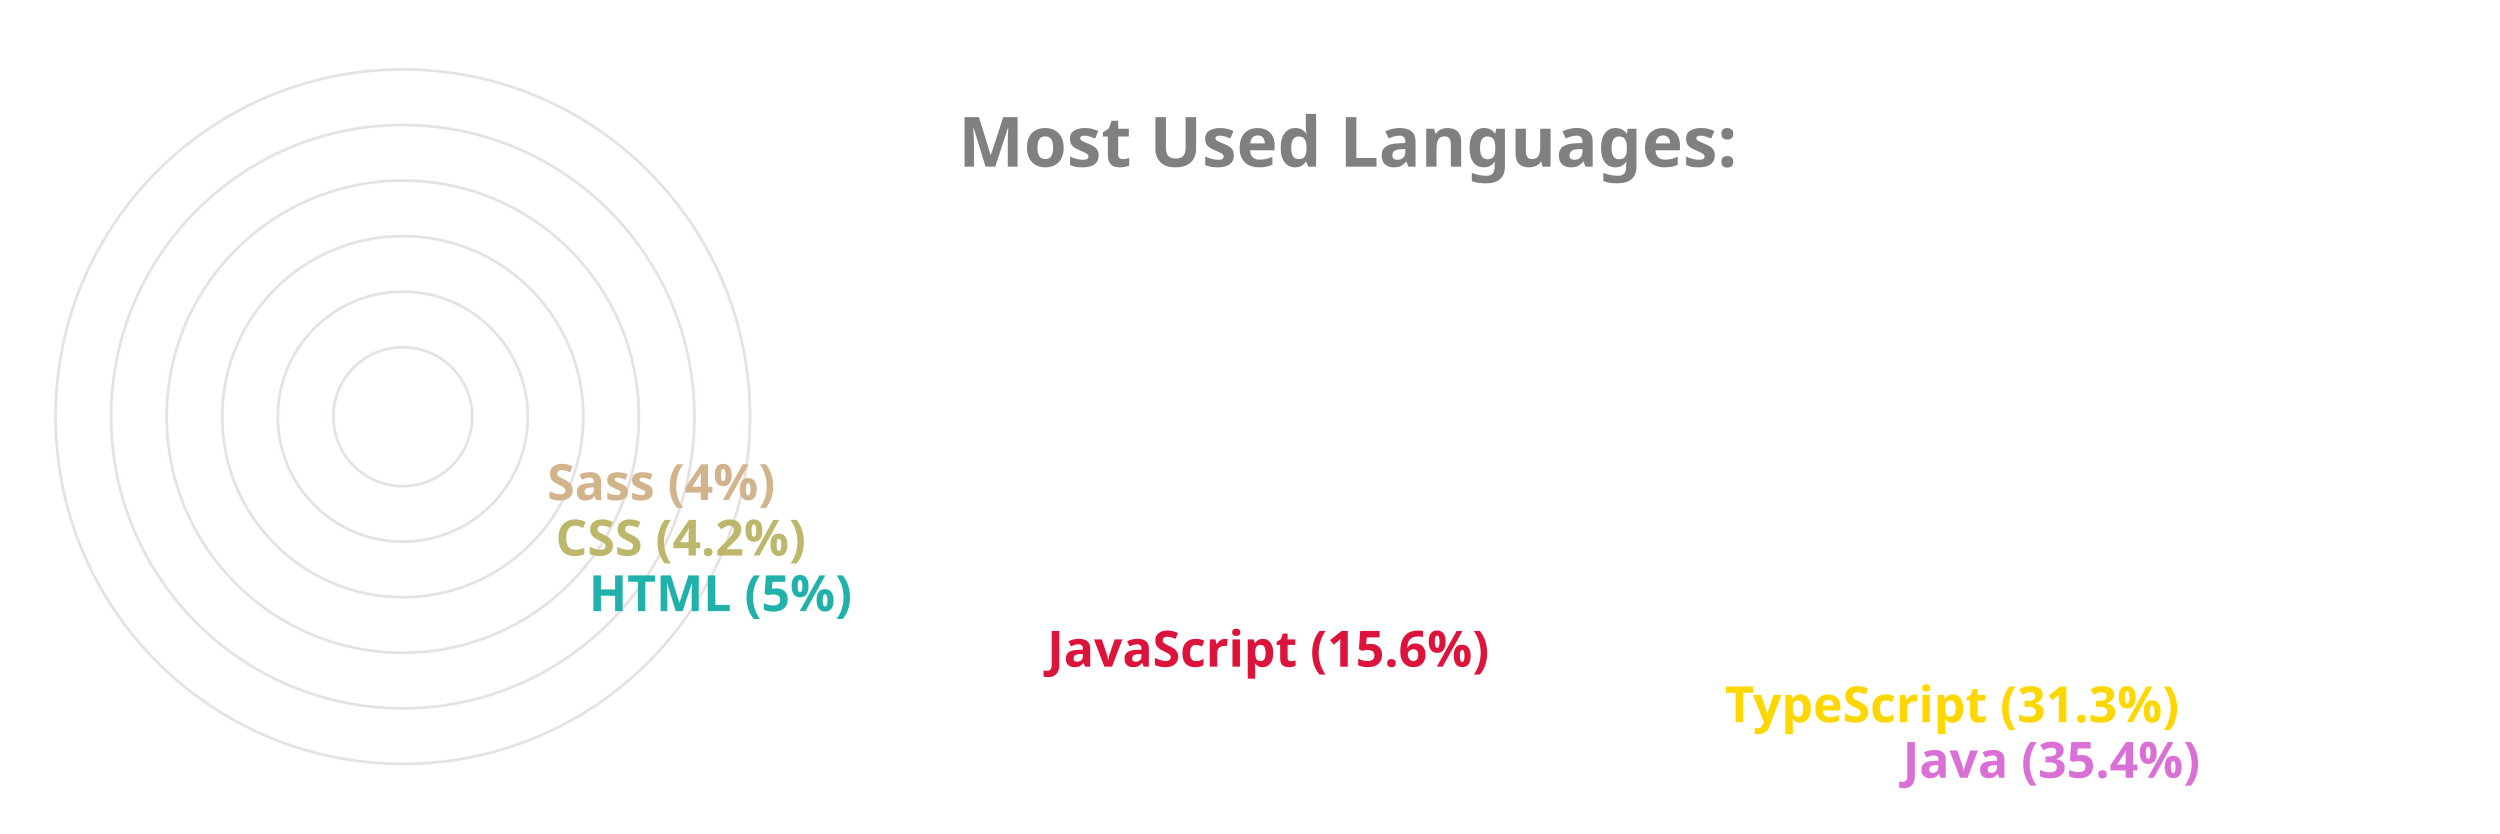
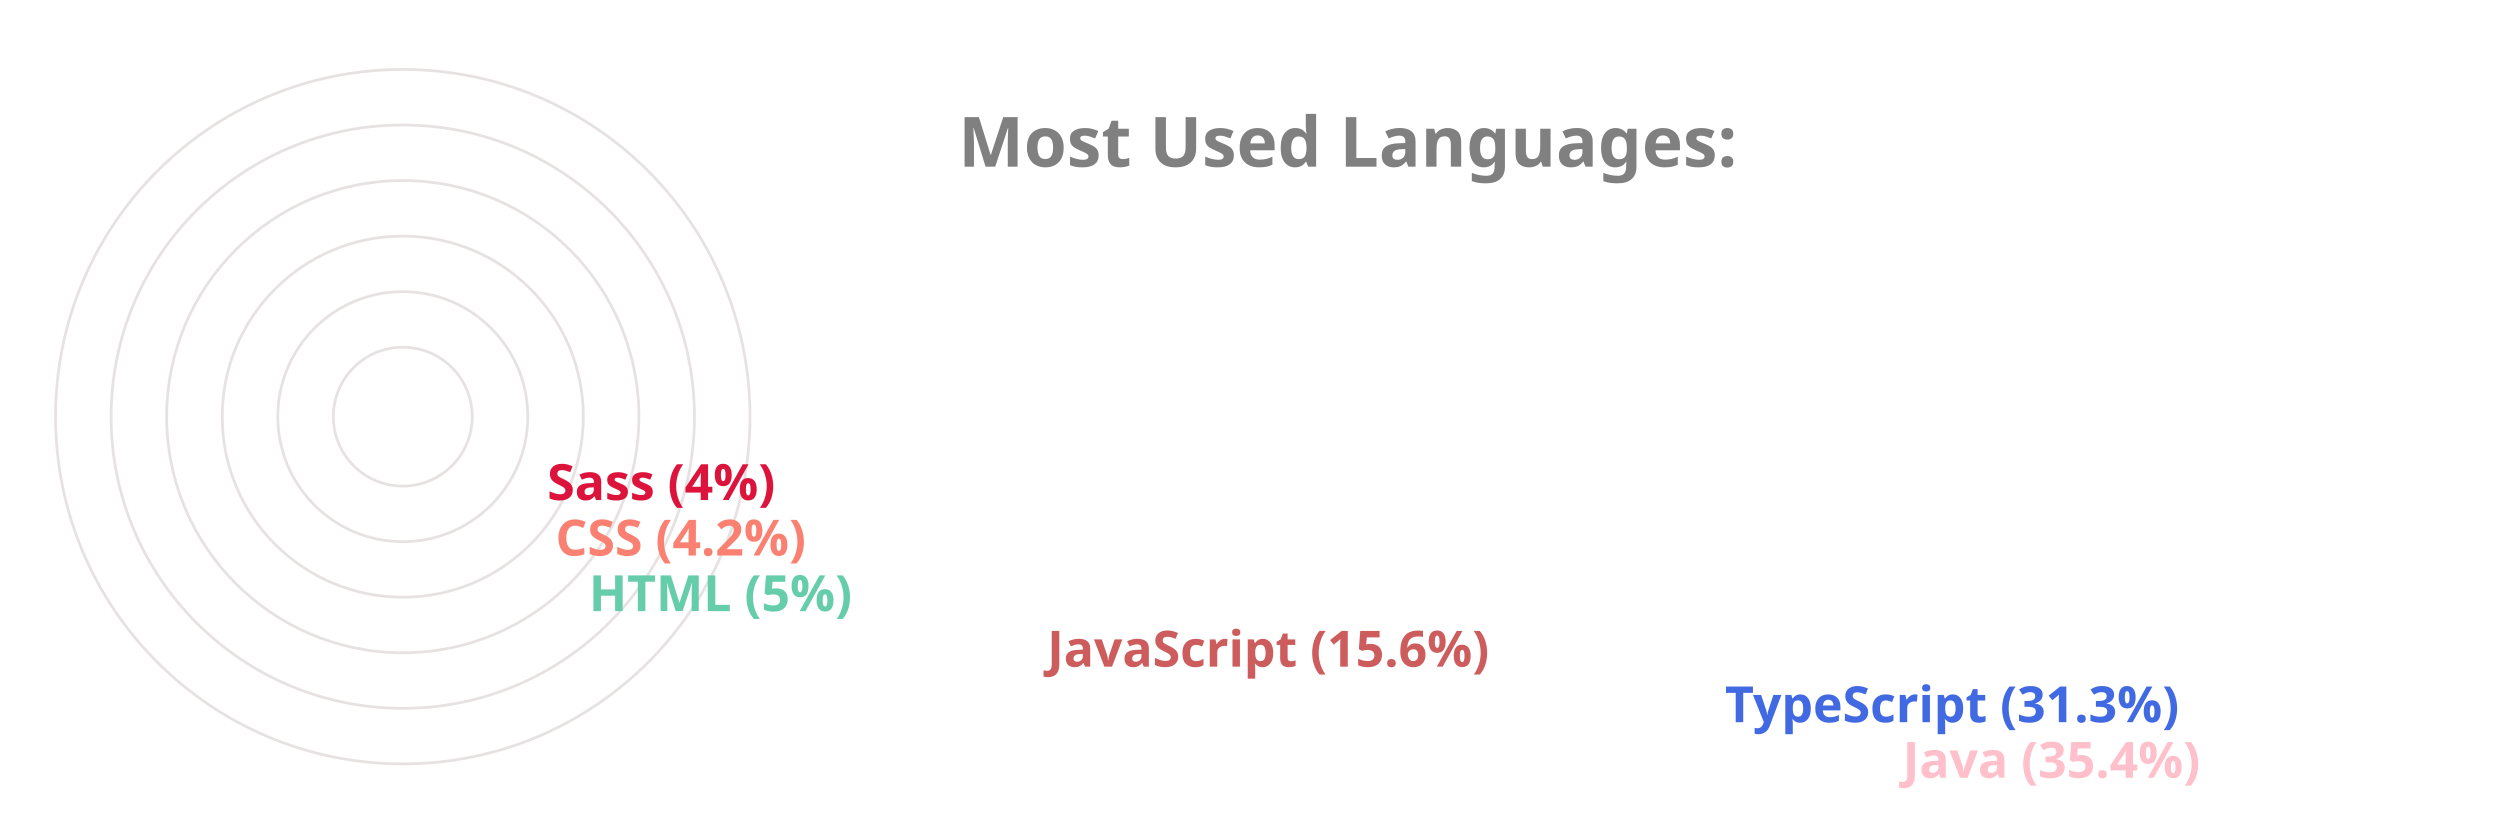
<svg xmlns="http://www.w3.org/2000/svg" viewBox="0 0 650 300" height="200px" width="600px">
  <style>
		.label {
			font: bold 25px sans-serif;
			color: #404040;
			-webkit-text-stroke: 1px white;
	  	}
		.name {
			font: bold 18px sans-serif;
			color: #404040;
	  	}

		.line {
			stroke-dasharray: 1000;
			stroke-dashoffset: 1000;
			animation: dash 3.5s ease-in-out forwards;	
			animation-iteration-count: infinite;
			animation-direction: alternate-reverse;
		}

		.path {
			stroke-dasharray: 1000;
			stroke-dashoffset: 1000;
			animation: dash 3.5s ease-in-out forwards;	
			animation-iteration-count: infinite;
			animation-direction: alternate-reverse;
		}
		  
		@keyframes dash {
			to {
				stroke-dashoffset: 0;
			}
		}

	</style>
  <g stroke="#E6E2E1" fill="none" stroke-width="1">
    <circle cx="20" cy="150" r="125" />
    <circle cx="20" cy="150" r="105" />
    <circle cx="20" cy="150" r="85" />
    <circle cx="20" cy="150" r="65" />
    <circle cx="20" cy="150" r="45" />
    <circle cx="20" cy="150" r="25" />
  </g>
  <g fill="none" stroke-width="20" class="line">
-     <line x2="550" y2="275" x1="20" y1="275" stroke="Orchid" />
-     <line x2="486" y2="255" x1="20" y1="255" stroke="Gold" />
-     <line x2="242" y2="235" x1="20" y1="235" stroke="Crimson" />
-     <line x2="77" y2="215" x1="20" y1="215" stroke="LightSeaGreen" />
-     <line x2="65" y2="195" x1="20" y1="195" stroke="DarkKhaki" />
-     <line x2="62" y2="175" x1="20" y1="175" stroke="Tan" />
+     <line x2="550" y2="275" x1="20" y1="275" stroke="Pink" />
+     <line x2="486" y2="255" x1="20" y1="255" stroke="RoyalBlue" />
+     <line x2="242" y2="235" x1="20" y1="235" stroke="IndianRed" />
+     <line x2="77" y2="215" x1="20" y1="215" stroke="MediumAquaMarine" />
+     <line x2="65" y2="195" x1="20" y1="195" stroke="Salmon" />
+     <line x2="62" y2="175" x1="20" y1="175" stroke="Crimson" />
  </g>
  <g fill="none" stroke-width="20" stroke-linecap="round" class="path">
-     <path d="M 20 275 A 125 125 45 0 1 -82 78" stroke="Orchid" />
-     <path d="M 20 255 A 105 105 45 0 1 -70 95" stroke="Gold" />
-     <path d="M 20 235 A 85 85 45 0 1 -61 126" stroke="Crimson" />
-     <path d="M 20 215 A 65 65 45 0 1 -44 144" stroke="LightSeaGreen" />
-     <path d="M 20 195 A 45 45 45 0 1 -24 146" stroke="DarkKhaki" />
-     <path d="M 20 175 A 25 25 45 0 1 -4 148" stroke="Tan" />
+     <path d="M 20 275 A 125 125 45 0 1 -82 78" stroke="Pink" />
+     <path d="M 20 255 A 105 105 45 0 1 -70 95" stroke="RoyalBlue" />
+     <path d="M 20 235 A 85 85 45 0 1 -61 126" stroke="IndianRed" />
+     <path d="M 20 215 A 65 65 45 0 1 -44 144" stroke="MediumAquaMarine" />
+     <path d="M 20 195 A 45 45 45 0 1 -24 146" stroke="Salmon" />
+     <path d="M 20 175 A 25 25 45 0 1 -4 148" stroke="Crimson" />
  </g>
  <g class="name">
-     <text x="560" y="280" fill="Orchid">Java (35.4%)</text>
-     <text x="496" y="260" fill="Gold">TypeScript (31.3%)</text>
-     <text x="252" y="240" fill="Crimson">JavaScript (15.6%)</text>
-     <text x="87" y="220" fill="LightSeaGreen">HTML (5%)</text>
-     <text x="75" y="200" fill="DarkKhaki">CSS (4.2%)</text>
-     <text x="72" y="180" fill="Tan">Sass (4%)</text>
+     <text x="560" y="280" fill="Pink">Java (35.4%)</text>
+     <text x="496" y="260" fill="RoyalBlue">TypeScript (31.3%)</text>
+     <text x="252" y="240" fill="IndianRed">JavaScript (15.6%)</text>
+     <text x="87" y="220" fill="MediumAquaMarine">HTML (5%)</text>
+     <text x="75" y="200" fill="Salmon">CSS (4.2%)</text>
+     <text x="72" y="180" fill="Crimson">Sass (4%)</text>
  </g>
  <g class="label">
    <text x="220" y="60" fill="grey">Most Used Languages:</text>
  </g>
</svg>
